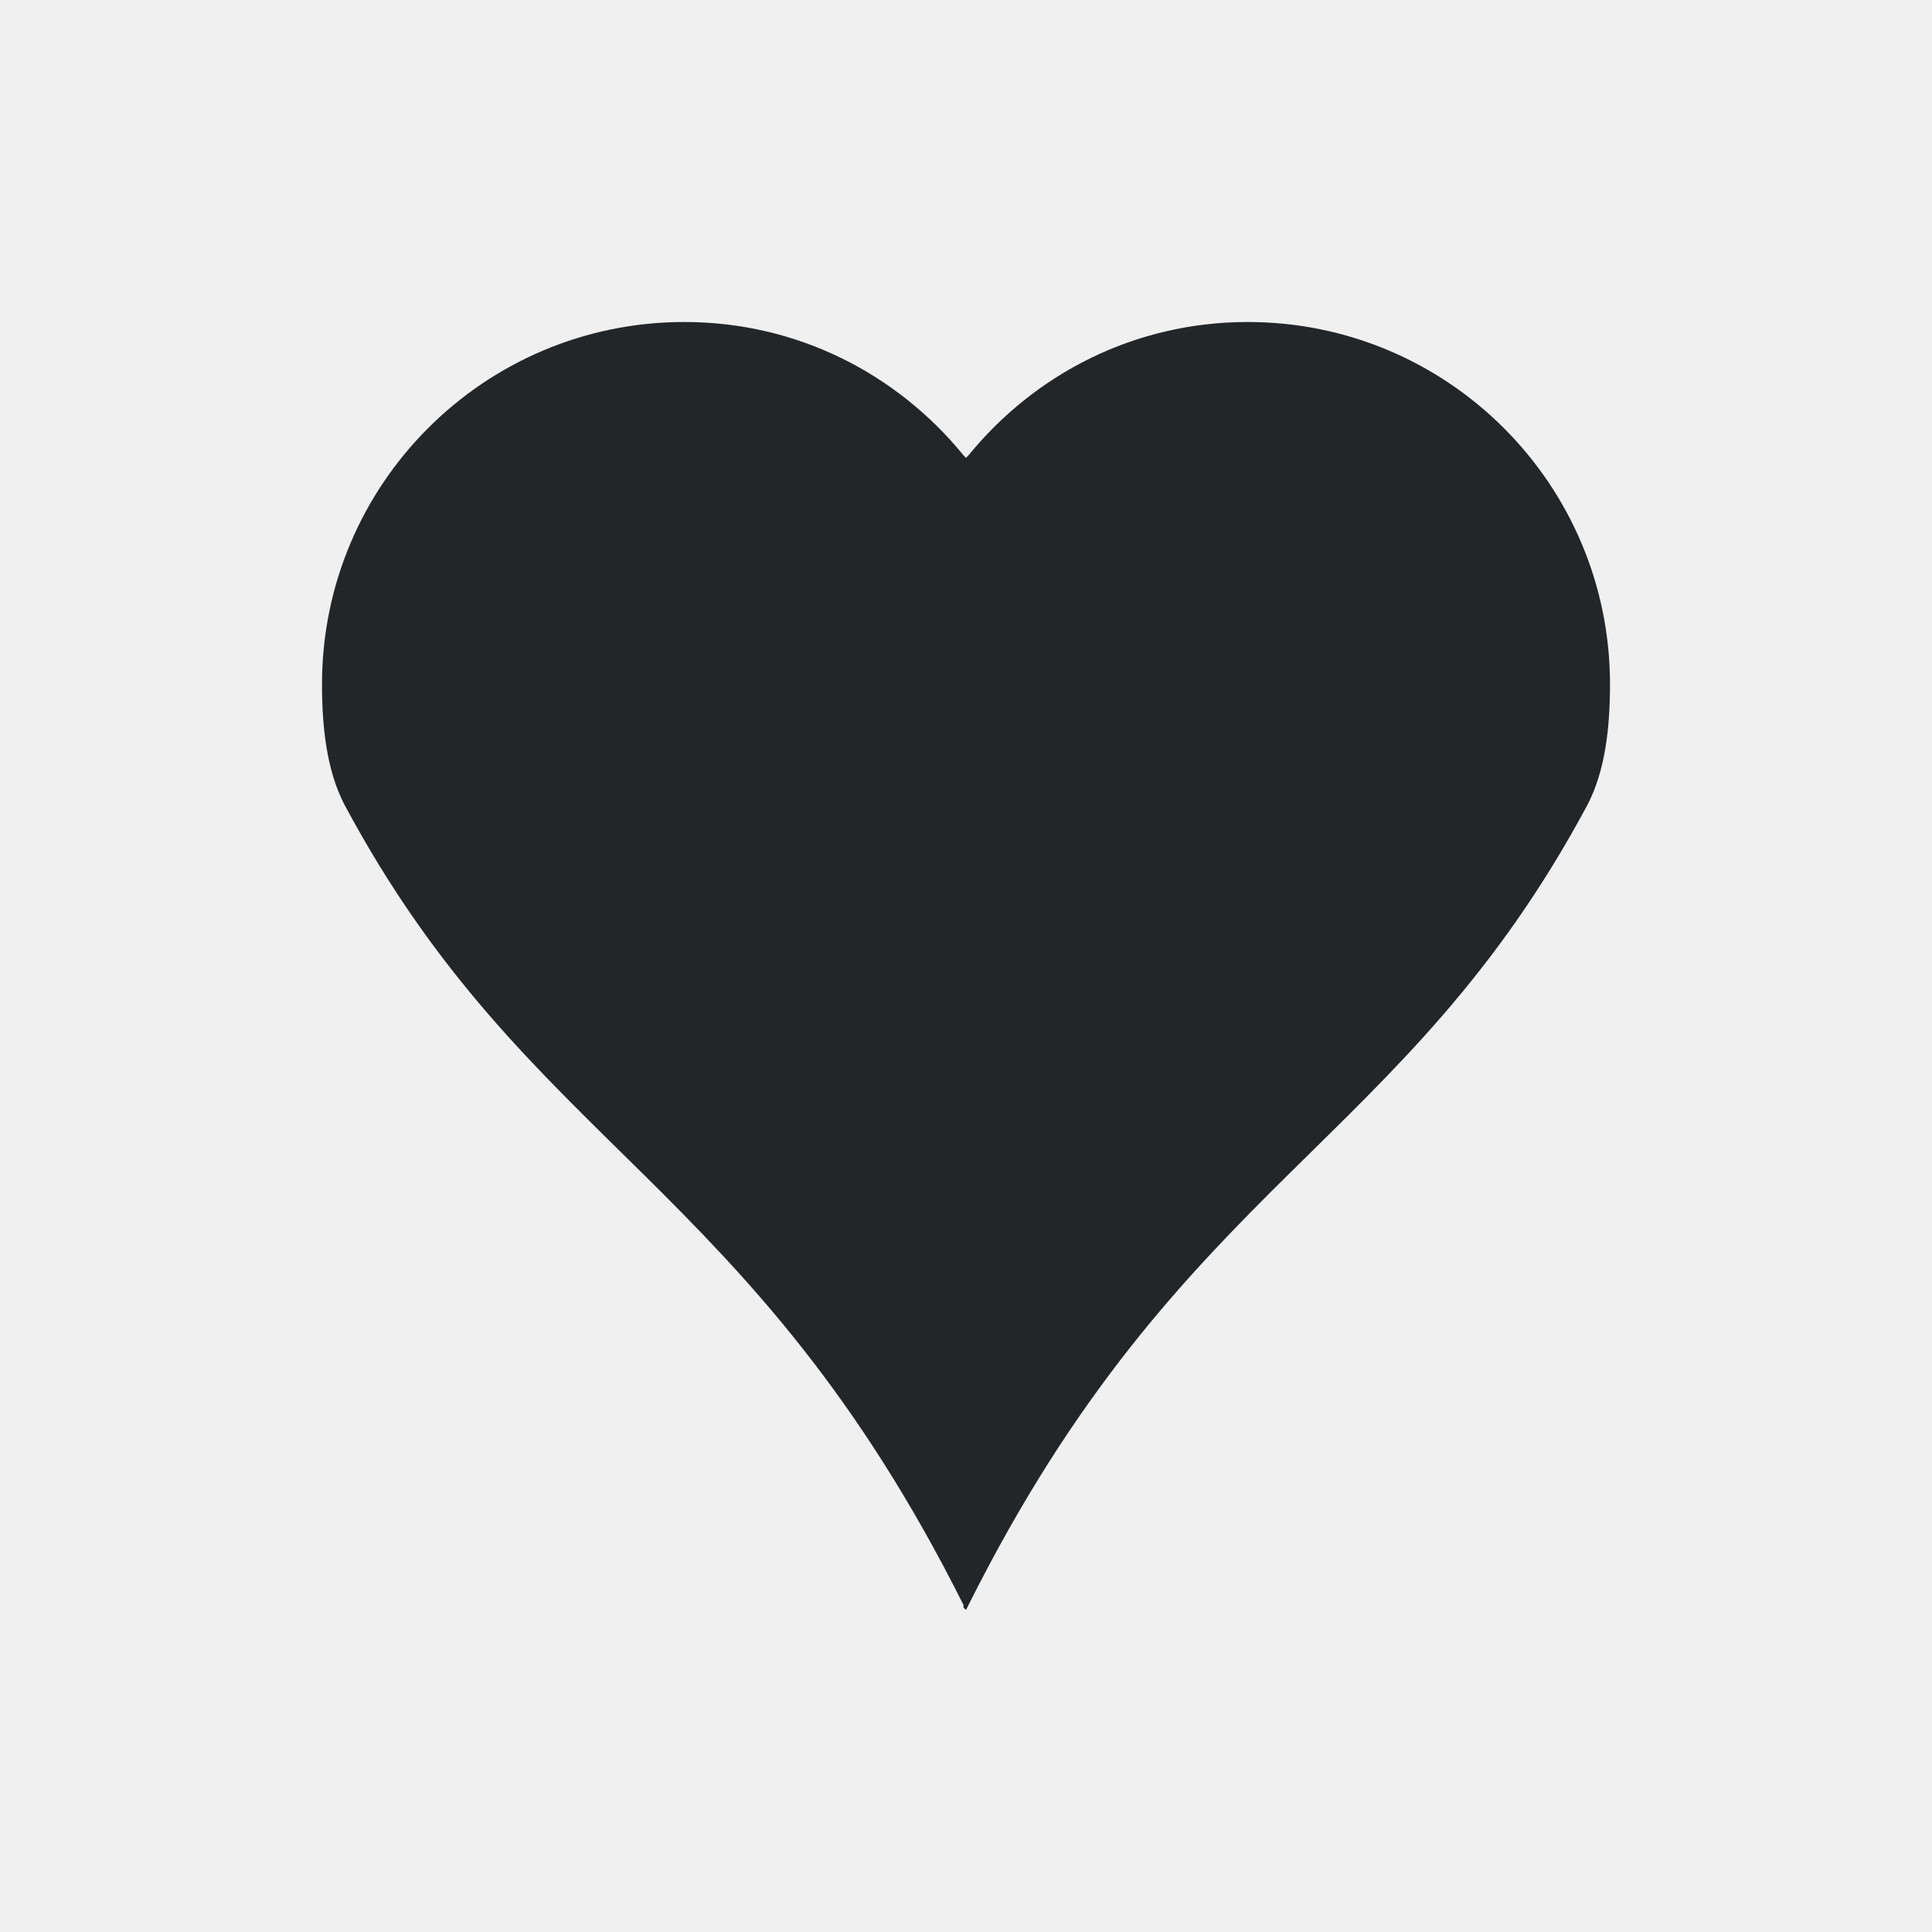
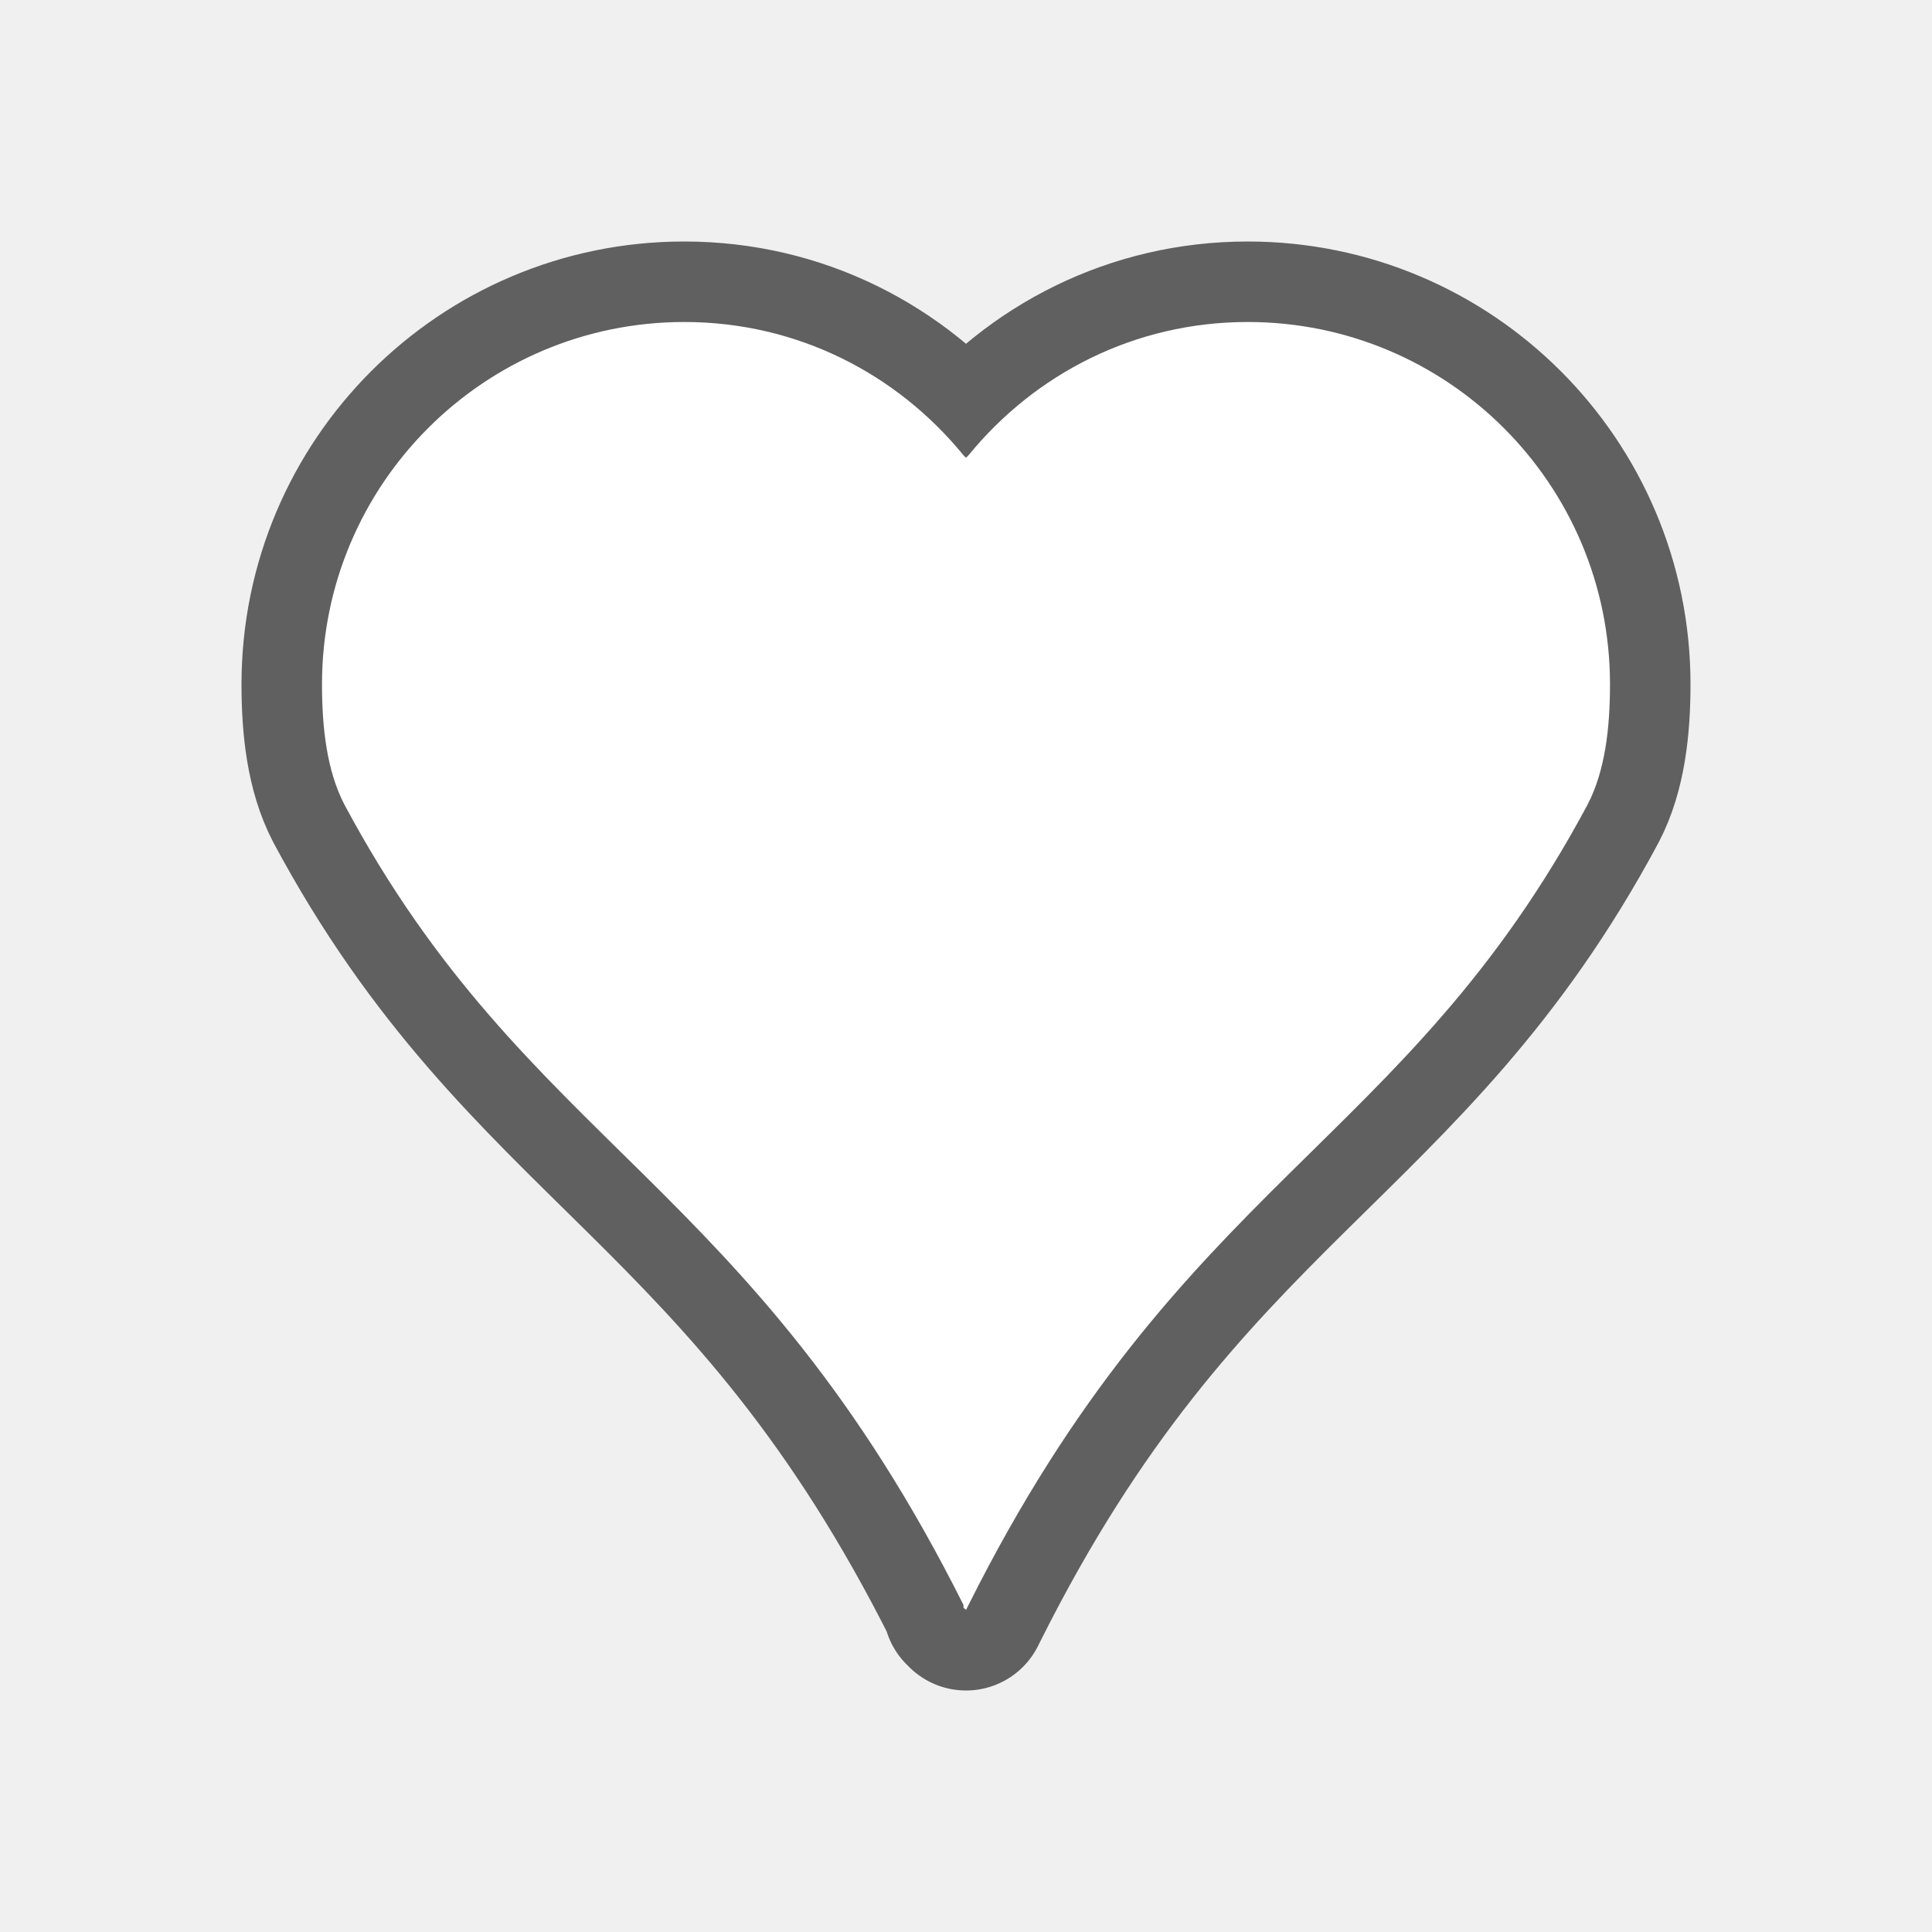
- <svg xmlns="http://www.w3.org/2000/svg" viewBox="0 0 24 24">
-   <path d="m8.5 4c-2.485 0-4.5 2.015-4.5 4.5 0 .53.057 1.072.281 1.5 2.281 4.258 5.038 4.647 7.688 9.938v.031c.007.013.025.018.031.031.011-.022.02-.041.031-.062 2.649-5.291 5.406-5.679 7.688-9.938.224-.428.281-.97.281-1.5 0-2.485-2.015-4.5-4.5-4.5-1.407 0-2.644.645-3.469 1.656-.009.011-.022.02-.031.031-.009-.011-.022-.02-.031-.031-.825-1.011-2.062-1.656-3.469-1.656z" fill="#232629" />
+ <svg xmlns="http://www.w3.org/2000/svg" viewBox="0 0 24 24" version="1.1" id="svg4">
+   <defs id="defs8" />
+   <path style="fill:#000000;stroke:#000000;opacity:0.6;stroke-width:2;stroke-miterlimit:4;stroke-dasharray:none;stroke-linejoin:round" id="path817" fill="#232629" d="m8.5 4c-2.485 0-4.5 2.015-4.5 4.5 0 .53.057 1.072.281 1.5 2.281 4.258 5.038 4.647 7.688 9.938v.031c.007.013.025.018.031.031.011-.022.02-.041.031-.062 2.649-5.291 5.406-5.679 7.688-9.938.224-.428.281-.97.281-1.5 0-2.485-2.015-4.5-4.5-4.5-1.407 0-2.644.645-3.469 1.656-.009.011-.022.02-.031.031-.009-.011-.022-.02-.031-.031-.825-1.011-2.062-1.656-3.469-1.656z" />
+   <path d="m8.5 4c-2.485 0-4.5 2.015-4.5 4.5 0 .53.057 1.072.281 1.5 2.281 4.258 5.038 4.647 7.688 9.938v.031c.007.013.025.018.031.031.011-.022.02-.041.031-.062 2.649-5.291 5.406-5.679 7.688-9.938.224-.428.281-.97.281-1.5 0-2.485-2.015-4.5-4.5-4.5-1.407 0-2.644.645-3.469 1.656-.009.011-.022.02-.031.031-.009-.011-.022-.02-.031-.031-.825-1.011-2.062-1.656-3.469-1.656z" fill="#232629" id="path2" style="fill:#ffffff" />
</svg>
